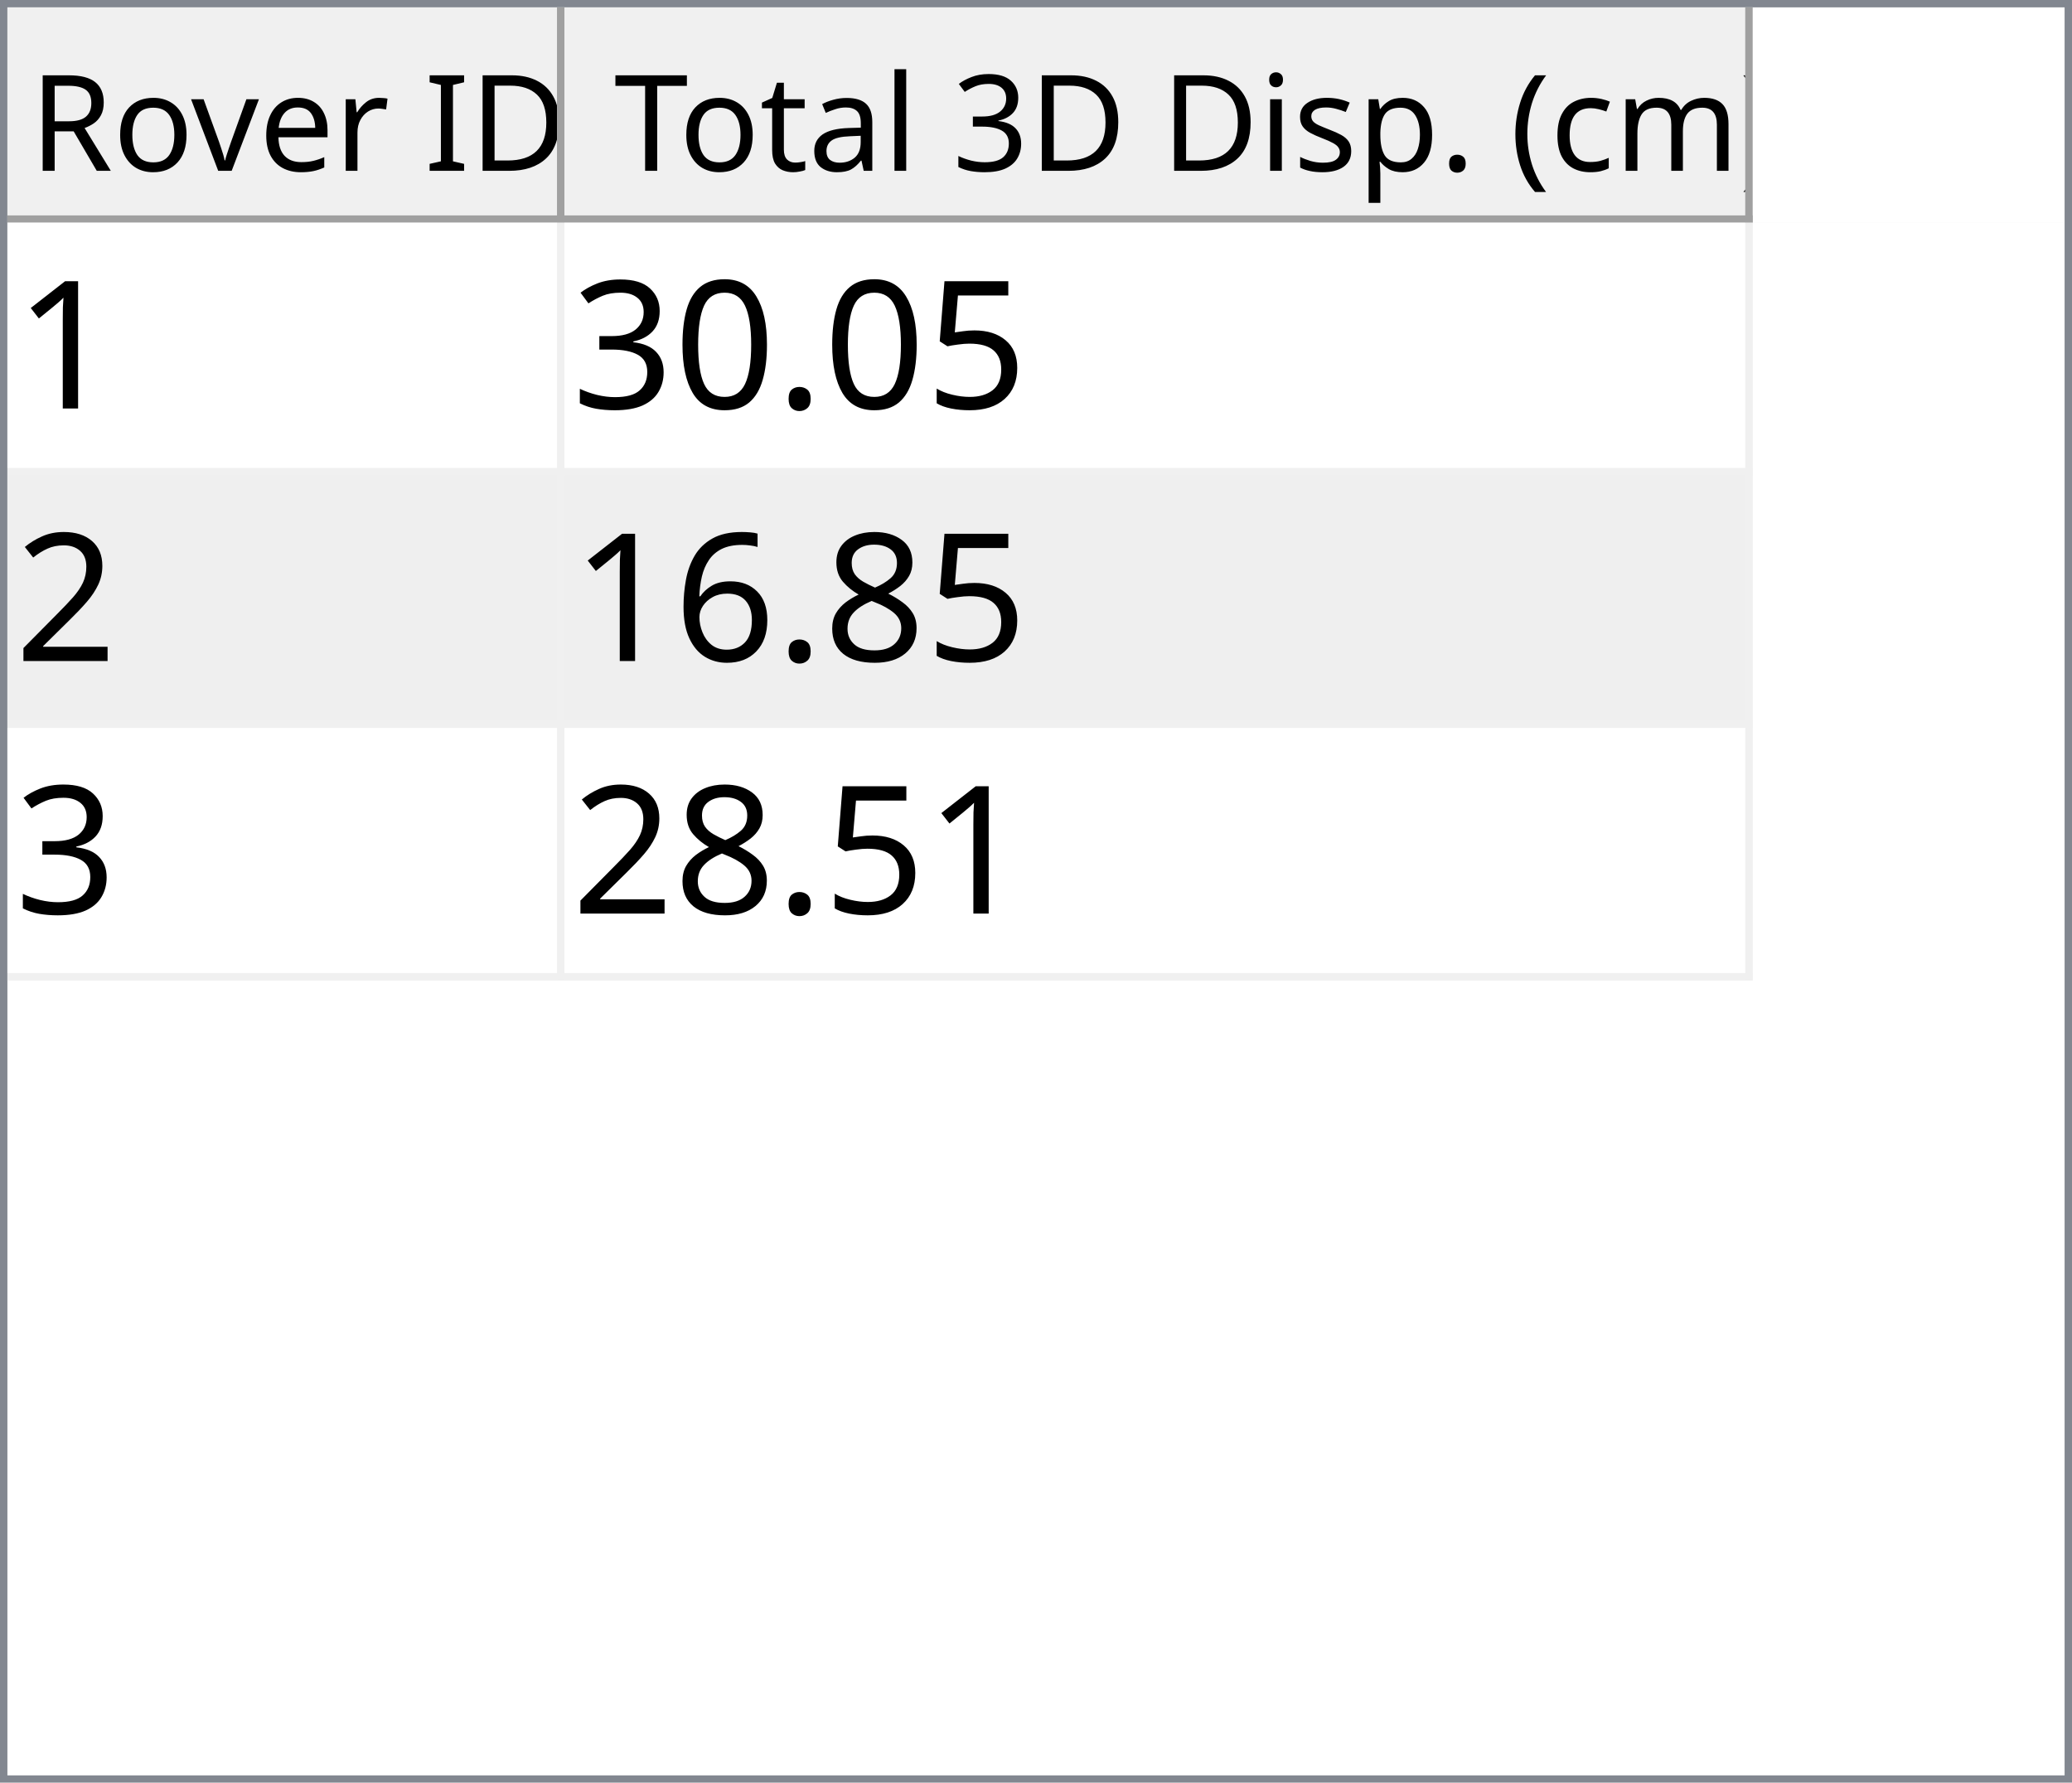
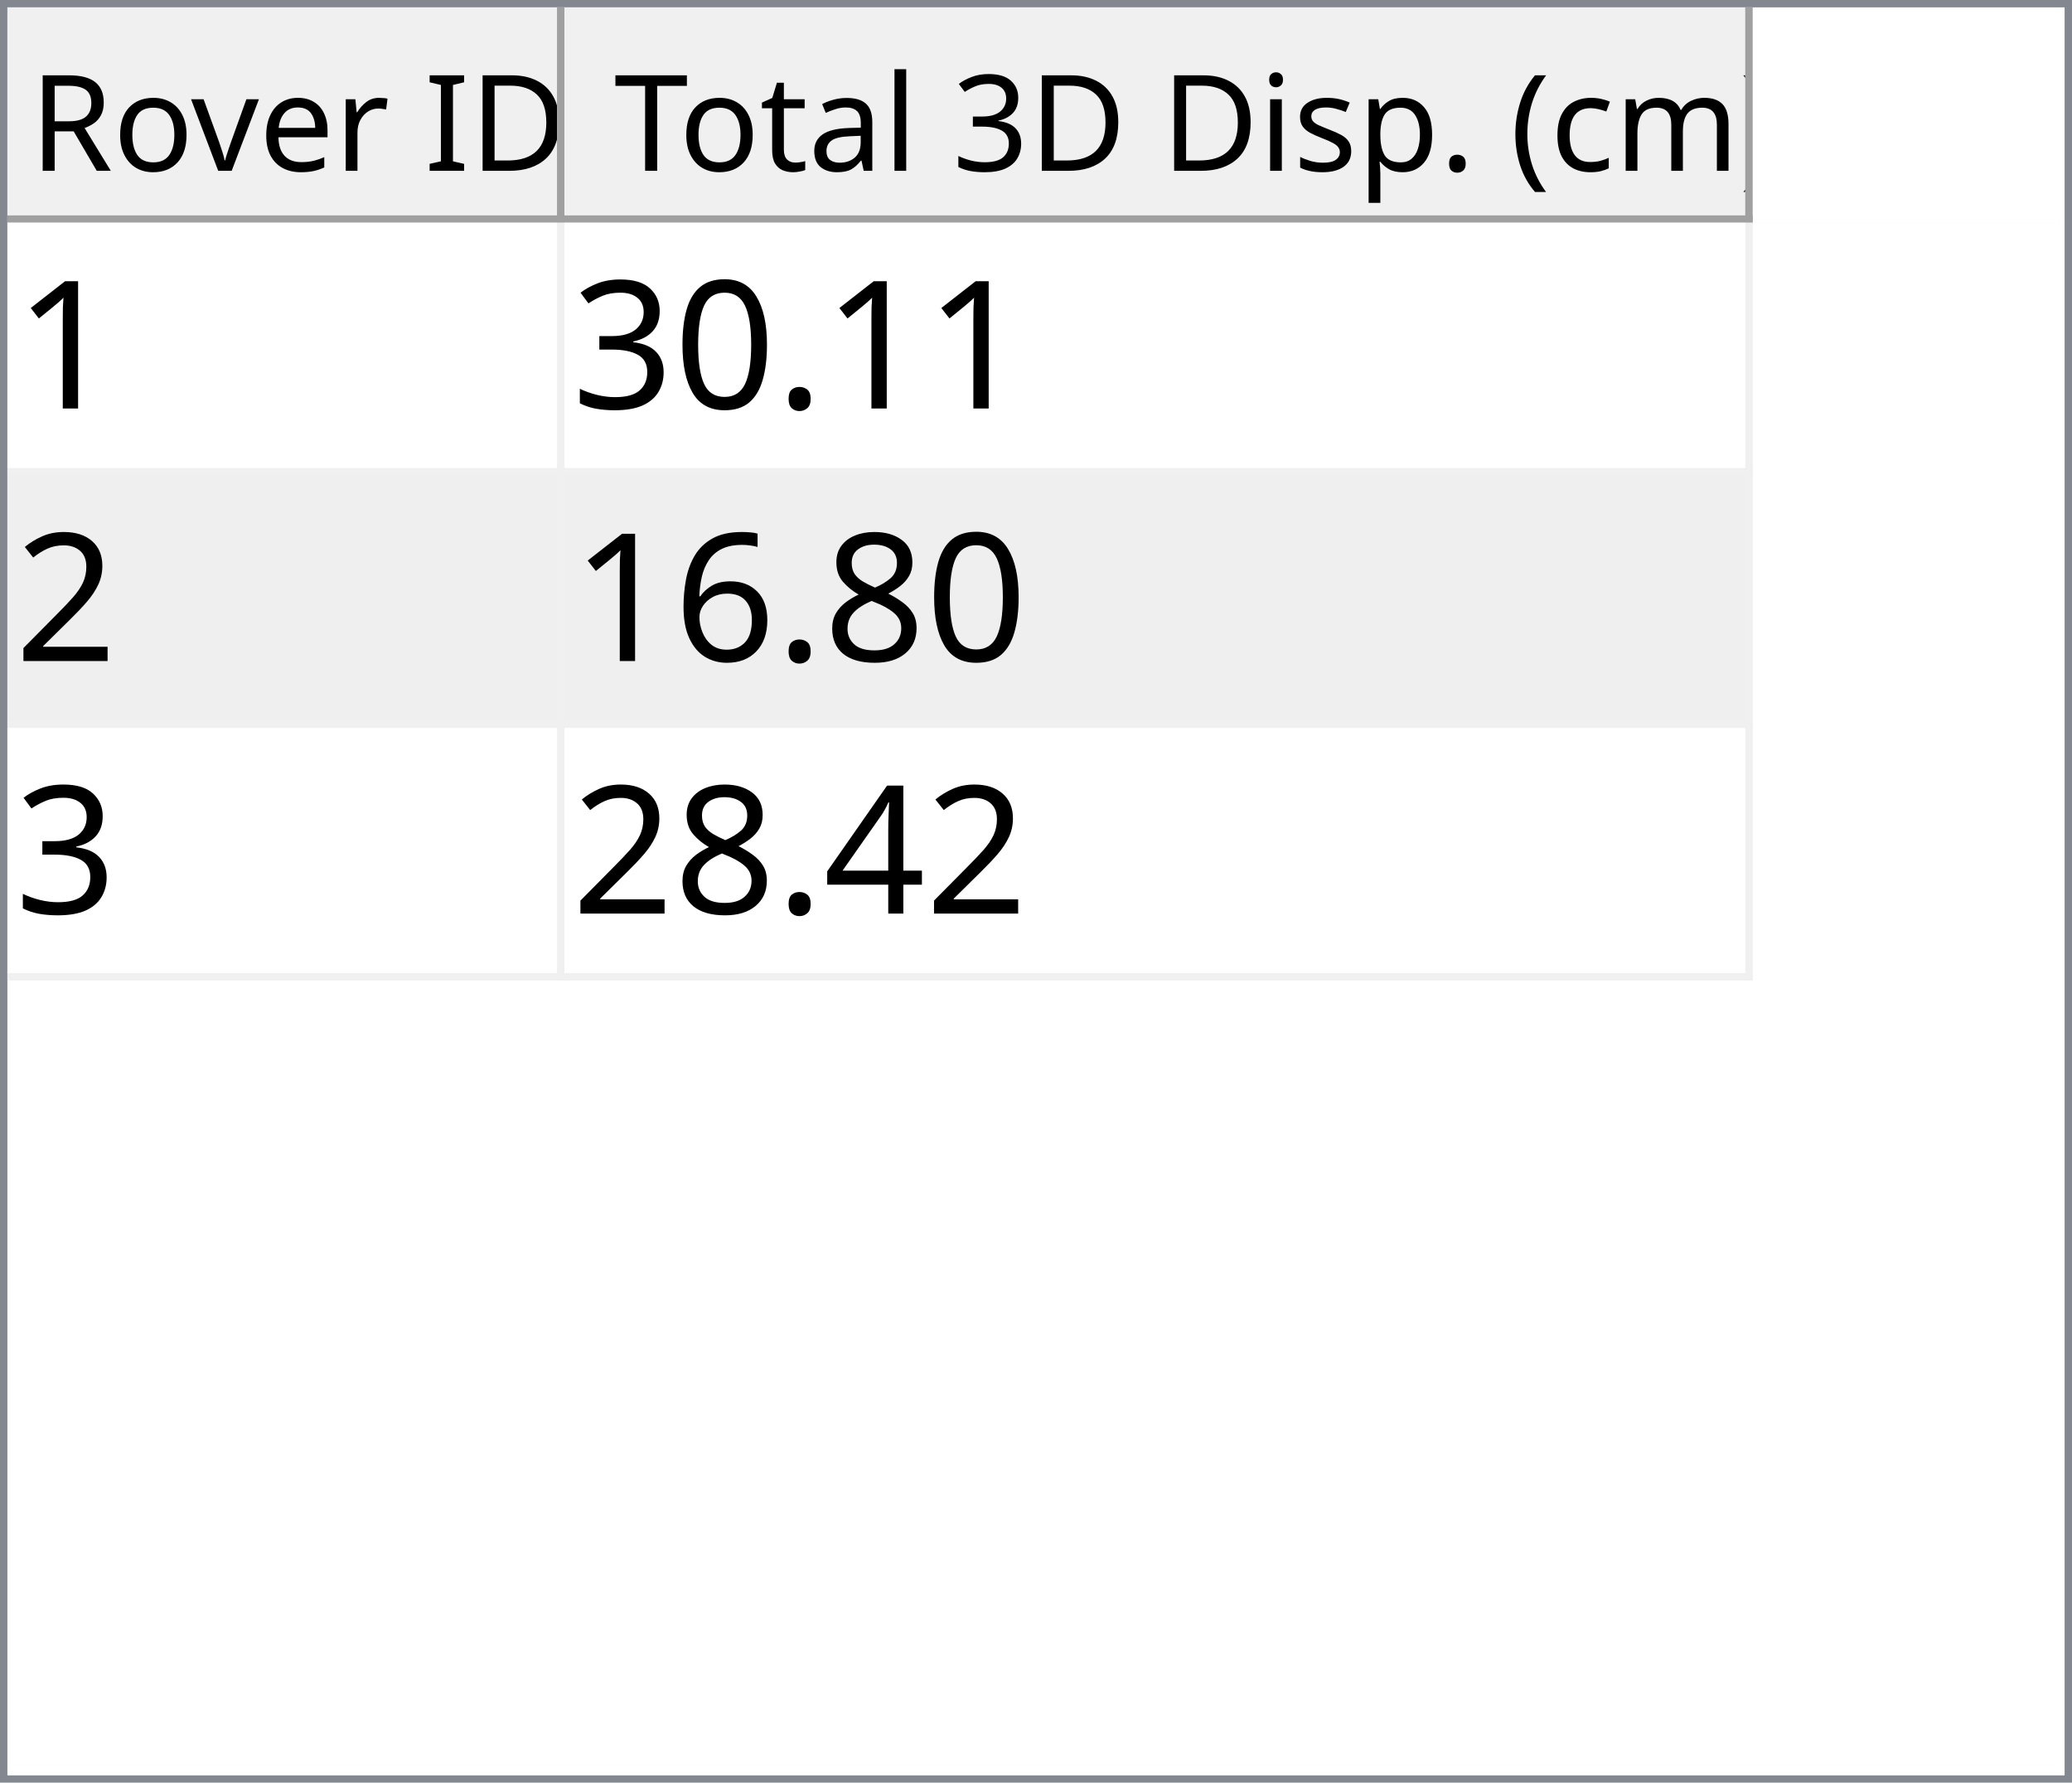
<svg xmlns="http://www.w3.org/2000/svg" style="fill-opacity:1; color-rendering:auto; color-interpolation:auto; text-rendering:auto; stroke:black; stroke-linecap:square; stroke-miterlimit:10; shape-rendering:auto; stroke-opacity:1; fill:black; stroke-dasharray:none; font-weight:normal; stroke-width:1; font-family:'Dialog'; font-style:normal; stroke-linejoin:miter; font-size:12px; stroke-dashoffset:0; image-rendering:auto;" width="279" height="240">
  <defs id="genericDefs" />
  <g>
    <defs id="defs1">
      <clipPath clipPathUnits="userSpaceOnUse" id="clipPath1">
        <path d="M0 0 L279 0 L279 240 L0 240 L0 0 Z" />
      </clipPath>
      <clipPath clipPathUnits="userSpaceOnUse" id="clipPath2">
        <path d="M0 0 L0 240 L279 240 L279 0 Z" />
      </clipPath>
      <clipPath clipPathUnits="userSpaceOnUse" id="clipPath3">
        <path d="M0 0 L0 29 L277 29 L277 0 Z" />
      </clipPath>
      <clipPath clipPathUnits="userSpaceOnUse" id="clipPath4">
        <path d="M0 0 L0 29 L75 29 L75 0 Z" />
      </clipPath>
      <clipPath clipPathUnits="userSpaceOnUse" id="clipPath5">
        <path d="M1 1 L1 28 L74 28 L74 1 Z" />
      </clipPath>
      <clipPath clipPathUnits="userSpaceOnUse" id="clipPath6">
        <path d="M0 0 L0 27 L73 27 L73 0 Z" />
      </clipPath>
      <clipPath clipPathUnits="userSpaceOnUse" id="clipPath7">
        <path d="M-0.5 -0.5 L-0.5 28.5 L74.5 28.5 L74.5 -0.5 Z" />
      </clipPath>
      <clipPath clipPathUnits="userSpaceOnUse" id="clipPath8">
        <path d="M0 0 L0 29 L160 29 L160 0 Z" />
      </clipPath>
      <clipPath clipPathUnits="userSpaceOnUse" id="clipPath9">
        <path d="M1 1 L1 28 L159 28 L159 1 Z" />
      </clipPath>
      <clipPath clipPathUnits="userSpaceOnUse" id="clipPath10">
        <path d="M0 0 L0 27 L158 27 L158 0 Z" />
      </clipPath>
      <clipPath clipPathUnits="userSpaceOnUse" id="clipPath11">
        <path d="M-0.5 -0.5 L-0.5 28.5 L159.5 28.5 L159.5 -0.5 Z" />
      </clipPath>
      <clipPath clipPathUnits="userSpaceOnUse" id="clipPath12">
        <path d="M0 0 L0 209 L277 209 L277 0 Z" />
      </clipPath>
      <clipPath clipPathUnits="userSpaceOnUse" id="clipPath13">
        <path d="M0 0 L0 102 L235 102 L235 0 Z" />
      </clipPath>
      <clipPath clipPathUnits="userSpaceOnUse" id="clipPath14">
        <path d="M-0.5 -0.5 L-0.5 101.5 L234.5 101.5 L234.5 -0.5 Z" />
      </clipPath>
      <clipPath clipPathUnits="userSpaceOnUse" id="clipPath15">
        <path d="M0 0 L0 33 L74 33 L74 0 Z" />
      </clipPath>
      <clipPath clipPathUnits="userSpaceOnUse" id="clipPath16">
        <path d="M0 0 L0 33 L159 33 L159 0 Z" />
      </clipPath>
      <font horiz-adv-x="64.551" id="font1">
        <font-face ascent="107.91" descent="25.098" units-per-em="100" style="font-style:normal; font-family:Segoe UI; font-weight:normal;" />
        <missing-glyph horiz-adv-x="64.551" d="M8.109 0 L8.109 68.266 L56.453 68.266 L56.453 0 L8.109 0 ZM15.328 7.234 L49.219 7.234 L49.219 61.031 L15.328 61.031 L15.328 7.234 Z" />
        <glyph unicode="D" horiz-adv-x="70.117" d="M9.188 0 L9.188 70.016 L28.516 70.016 Q65.531 70.016 65.531 35.891 Q65.531 19.672 55.25 9.836 Q44.969 0 27.734 0 L9.188 0 ZM17.391 62.594 L17.391 7.422 L27.828 7.422 Q41.609 7.422 49.273 14.797 Q56.938 22.172 56.938 35.688 Q56.938 62.594 28.328 62.594 L17.391 62.594 Z" />
        <glyph unicode="I" horiz-adv-x="26.611" d="M17.391 0 L9.188 0 L9.188 70.016 L17.391 70.016 L17.391 0 Z" />
        <glyph unicode=" " horiz-adv-x="27.393" d="" />
        <glyph unicode="r" horiz-adv-x="34.766" d="M34.188 41.891 Q32.078 43.5 28.125 43.5 Q23 43.5 19.555 38.672 Q16.109 33.844 16.109 25.484 L16.109 0 L8.109 0 L8.109 50 L16.109 50 L16.109 39.703 L16.312 39.703 Q18.016 44.969 21.531 47.922 Q25.047 50.875 29.391 50.875 Q32.516 50.875 34.188 50.203 L34.188 41.891 Z" />
        <glyph unicode="e" horiz-adv-x="52.295" d="M48.297 23 L12.984 23 Q13.188 14.656 17.484 10.109 Q21.781 5.562 29.297 5.562 Q37.75 5.562 44.828 11.141 L44.828 3.609 Q38.234 -1.172 27.391 -1.172 Q16.797 -1.172 10.742 5.641 Q4.688 12.453 4.688 24.812 Q4.688 36.469 11.305 43.82 Q17.922 51.172 27.734 51.172 Q37.547 51.172 42.922 44.828 Q48.297 38.484 48.297 27.203 L48.297 23 ZM40.094 29.781 Q40.047 36.719 36.75 40.578 Q33.453 44.438 27.594 44.438 Q21.922 44.438 17.969 40.383 Q14.016 36.328 13.094 29.781 L40.094 29.781 Z" />
        <glyph unicode="v" horiz-adv-x="47.9" d="M47.406 50 L27.484 0 L19.625 0 L0.688 50 L9.469 50 L22.172 13.672 Q23.578 9.672 23.922 6.688 L24.125 6.688 Q24.609 10.453 25.688 13.484 L38.969 50 L47.406 50 Z" />
        <glyph unicode="o" horiz-adv-x="58.594" d="M29 -1.172 Q17.922 -1.172 11.305 5.836 Q4.688 12.844 4.688 24.422 Q4.688 37.016 11.57 44.094 Q18.453 51.172 30.172 51.172 Q41.359 51.172 47.633 44.289 Q53.906 37.406 53.906 25.203 Q53.906 13.234 47.141 6.031 Q40.375 -1.172 29 -1.172 ZM29.594 44.438 Q21.875 44.438 17.383 39.188 Q12.891 33.938 12.891 24.703 Q12.891 15.828 17.43 10.695 Q21.969 5.562 29.594 5.562 Q37.359 5.562 41.531 10.594 Q45.703 15.625 45.703 24.906 Q45.703 34.281 41.531 39.359 Q37.359 44.438 29.594 44.438 Z" />
        <glyph unicode="R" horiz-adv-x="59.814" d="M59.375 0 L49.609 0 L37.891 19.625 Q36.281 22.359 34.766 24.289 Q33.25 26.219 31.664 27.438 Q30.078 28.656 28.25 29.219 Q26.422 29.781 24.125 29.781 L17.391 29.781 L17.391 0 L9.188 0 L9.188 70.016 L30.078 70.016 Q34.672 70.016 38.555 68.867 Q42.438 67.719 45.289 65.375 Q48.141 63.031 49.758 59.547 Q51.375 56.062 51.375 51.375 Q51.375 47.703 50.273 44.656 Q49.172 41.609 47.148 39.211 Q45.125 36.812 42.266 35.133 Q39.406 33.453 35.844 32.516 L35.844 32.328 Q37.594 31.547 38.891 30.547 Q40.188 29.547 41.359 28.18 Q42.531 26.812 43.68 25.078 Q44.828 23.344 46.234 21.047 L59.375 0 ZM17.391 62.594 L17.391 37.203 L28.516 37.203 Q31.594 37.203 34.203 38.133 Q36.812 39.062 38.719 40.797 Q40.625 42.531 41.703 45.047 Q42.781 47.562 42.781 50.688 Q42.781 56.297 39.141 59.445 Q35.5 62.594 28.609 62.594 L17.391 62.594 Z" />
        <glyph unicode=")" horiz-adv-x="30.176" d="M8.297 -15.922 L1.172 -15.922 Q16.406 2.344 16.406 26.812 Q16.406 51.469 1.078 70.016 L8.297 70.016 Q23.531 52.156 23.531 26.703 Q23.531 1.375 8.297 -15.922 Z" />
        <glyph unicode="m" horiz-adv-x="86.133" d="M79.109 0 L71.094 0 L71.094 28.719 Q71.094 37.016 68.531 40.727 Q65.969 44.438 59.906 44.438 Q54.781 44.438 51.195 39.75 Q47.609 35.062 47.609 28.516 L47.609 0 L39.594 0 L39.594 29.688 Q39.594 44.438 28.219 44.438 Q22.953 44.438 19.531 40.016 Q16.109 35.594 16.109 28.516 L16.109 0 L8.109 0 L8.109 50 L16.109 50 L16.109 42.094 L16.312 42.094 Q21.625 51.172 31.844 51.172 Q36.969 51.172 40.773 48.312 Q44.578 45.453 46 40.828 Q51.562 51.172 62.594 51.172 Q79.109 51.172 79.109 30.812 L79.109 0 Z" />
        <glyph unicode="c" horiz-adv-x="46.191" d="M42.188 2.297 Q36.422 -1.172 28.516 -1.172 Q17.828 -1.172 11.258 5.789 Q4.688 12.75 4.688 23.828 Q4.688 36.188 11.766 43.68 Q18.844 51.172 30.672 51.172 Q37.25 51.172 42.281 48.734 L42.281 40.531 Q36.719 44.438 30.375 44.438 Q22.703 44.438 17.797 38.945 Q12.891 33.453 12.891 24.516 Q12.891 15.719 17.508 10.641 Q22.125 5.562 29.891 5.562 Q36.422 5.562 42.188 9.906 L42.188 2.297 Z" />
        <glyph unicode="(" horiz-adv-x="30.176" d="M29.109 -15.922 L21.969 -15.922 Q6.844 1.375 6.844 26.703 Q6.844 52.156 21.969 70.016 L29.203 70.016 Q13.875 51.469 13.875 26.812 Q13.875 2.344 29.109 -15.922 Z" />
        <glyph unicode="." horiz-adv-x="21.68" d="M10.891 -1.078 Q8.641 -1.078 7.055 0.539 Q5.469 2.156 5.469 4.391 Q5.469 6.641 7.055 8.273 Q8.641 9.906 10.891 9.906 Q13.188 9.906 14.797 8.273 Q16.406 6.641 16.406 4.391 Q16.406 2.156 14.797 0.539 Q13.188 -1.078 10.891 -1.078 Z" />
        <glyph unicode="p" horiz-adv-x="58.789" d="M16.312 7.234 L16.109 7.234 L16.109 -23 L8.109 -23 L8.109 50 L16.109 50 L16.109 41.219 L16.312 41.219 Q22.219 51.172 33.594 51.172 Q43.266 51.172 48.688 44.461 Q54.109 37.75 54.109 26.469 Q54.109 13.922 48 6.375 Q41.891 -1.172 31.297 -1.172 Q21.578 -1.172 16.312 7.234 ZM16.109 27.391 L16.109 20.406 Q16.109 14.203 20.141 9.883 Q24.172 5.562 30.375 5.562 Q37.641 5.562 41.773 11.133 Q45.906 16.703 45.906 26.609 Q45.906 34.969 42.047 39.703 Q38.188 44.438 31.594 44.438 Q24.609 44.438 20.359 39.578 Q16.109 34.719 16.109 27.391 Z" />
        <glyph unicode="s" horiz-adv-x="42.432" d="M5.078 1.812 L5.078 10.406 Q11.625 5.562 19.484 5.562 Q30.031 5.562 30.031 12.594 Q30.031 14.594 29.125 15.992 Q28.219 17.391 26.68 18.461 Q25.141 19.531 23.07 20.383 Q21 21.234 18.609 22.172 Q15.281 23.484 12.766 24.828 Q10.25 26.172 8.57 27.859 Q6.891 29.547 6.031 31.695 Q5.172 33.844 5.172 36.719 Q5.172 40.234 6.789 42.945 Q8.406 45.656 11.086 47.484 Q13.766 49.312 17.211 50.242 Q20.656 51.172 24.312 51.172 Q30.812 51.172 35.938 48.922 L35.938 40.828 Q30.422 44.438 23.25 44.438 Q21 44.438 19.195 43.922 Q17.391 43.406 16.094 42.477 Q14.797 41.547 14.086 40.258 Q13.375 38.969 13.375 37.406 Q13.375 35.453 14.086 34.133 Q14.797 32.812 16.164 31.789 Q17.531 30.766 19.484 29.938 Q21.438 29.109 23.922 28.125 Q27.25 26.859 29.883 25.516 Q32.516 24.172 34.375 22.484 Q36.234 20.797 37.234 18.602 Q38.234 16.406 38.234 13.375 Q38.234 9.672 36.602 6.938 Q34.969 4.203 32.234 2.398 Q29.5 0.594 25.93 -0.289 Q22.359 -1.172 18.453 -1.172 Q10.75 -1.172 5.078 1.812 Z" />
        <glyph unicode="i" horiz-adv-x="24.219" d="M12.203 62.703 Q10.062 62.703 8.547 64.164 Q7.031 65.625 7.031 67.875 Q7.031 70.125 8.547 71.609 Q10.062 73.094 12.203 73.094 Q14.406 73.094 15.945 71.609 Q17.484 70.125 17.484 67.875 Q17.484 65.719 15.945 64.211 Q14.406 62.703 12.203 62.703 ZM16.109 0 L8.109 0 L8.109 50 L16.109 50 L16.109 0 Z" />
        <glyph unicode="3" horiz-adv-x="53.906" d="M46.531 19.828 Q46.531 15.094 44.75 11.211 Q42.969 7.328 39.719 4.57 Q36.469 1.812 31.93 0.297 Q27.391 -1.219 21.922 -1.219 Q11.922 -1.219 6 2.594 L6 11.188 Q13.094 5.609 22.219 5.609 Q25.875 5.609 28.828 6.539 Q31.781 7.469 33.906 9.227 Q36.031 10.984 37.18 13.477 Q38.328 15.969 38.328 19.094 Q38.328 32.812 18.797 32.812 L12.984 32.812 L12.984 39.594 L18.5 39.594 Q35.797 39.594 35.797 52.484 Q35.797 64.406 22.609 64.406 Q15.188 64.406 8.688 59.422 L8.688 67.188 Q15.375 71.188 24.609 71.188 Q29 71.188 32.57 69.969 Q36.141 68.75 38.68 66.555 Q41.219 64.359 42.609 61.281 Q44 58.203 44 54.5 Q44 40.672 30.031 36.719 L30.031 36.531 Q33.594 36.141 36.625 34.797 Q39.656 33.453 41.852 31.305 Q44.047 29.156 45.289 26.25 Q46.531 23.344 46.531 19.828 Z" />
        <glyph unicode="l" horiz-adv-x="24.219" d="M16.109 0 L8.109 0 L8.109 74.031 L16.109 74.031 L16.109 0 Z" />
        <glyph unicode="a" horiz-adv-x="50.879" d="M43.891 0 L35.891 0 L35.891 7.812 L35.688 7.812 Q30.469 -1.172 20.312 -1.172 Q12.844 -1.172 8.617 2.781 Q4.391 6.734 4.391 13.281 Q4.391 27.297 20.906 29.594 L35.891 31.688 Q35.891 44.438 25.594 44.438 Q16.547 44.438 9.281 38.281 L9.281 46.484 Q16.656 51.172 26.266 51.172 Q43.891 51.172 43.891 32.516 L43.891 0 ZM35.891 25.297 L23.828 23.641 Q18.266 22.859 15.43 20.875 Q12.594 18.891 12.594 13.875 Q12.594 10.203 15.211 7.883 Q17.828 5.562 22.172 5.562 Q28.125 5.562 32.008 9.742 Q35.891 13.922 35.891 20.312 L35.891 25.297 Z" />
        <glyph unicode="t" horiz-adv-x="33.887" d="M31.297 0.484 Q28.469 -1.078 23.828 -1.078 Q10.688 -1.078 10.688 13.578 L10.688 43.172 L2.094 43.172 L2.094 50 L10.688 50 L10.688 62.203 L18.703 64.797 L18.703 50 L31.297 50 L31.297 43.172 L18.703 43.172 L18.703 14.984 Q18.703 9.969 20.414 7.82 Q22.125 5.672 26.078 5.672 Q29.109 5.672 31.297 7.328 L31.297 0.484 Z" />
        <glyph unicode="T" horiz-adv-x="52.393" d="M50.594 62.594 L30.375 62.594 L30.375 0 L22.172 0 L22.172 62.594 L2 62.594 L2 70.016 L50.594 70.016 L50.594 62.594 Z" />
      </font>
      <font horiz-adv-x="75.0" id="font2">
        <font-face ascent="100.537" descent="21.973" units-per-em="100" style="font-style:normal; font-family:sans-serif; font-weight:normal;" />
        <missing-glyph horiz-adv-x="75.0" d="M12.5 0 L12.5 62.5 L62.5 62.5 L62.5 0 L12.5 0 ZM14.062 1.562 L60.938 1.562 L60.938 60.938 L14.062 60.938 L14.062 1.562 Z" />
        <glyph unicode="1" horiz-adv-x="55.615" d="M37.25 0 L28.469 0 L28.469 56 Q25.297 52.984 20.141 49.953 Q14.984 46.922 10.891 45.406 L10.891 53.906 Q18.266 57.375 23.781 62.305 Q29.297 67.234 31.594 71.875 L37.25 71.875 L37.25 0 Z" />
-         <glyph unicode="5" horiz-adv-x="55.615" d="M4.156 18.75 L13.375 19.531 Q14.406 12.797 18.141 9.398 Q21.875 6 27.156 6 Q33.5 6 37.891 10.789 Q42.281 15.578 42.281 23.484 Q42.281 31 38.062 35.352 Q33.844 39.703 27 39.703 Q22.75 39.703 19.336 37.773 Q15.922 35.844 13.969 32.766 L5.719 33.844 L12.641 70.609 L48.25 70.609 L48.25 62.203 L19.672 62.203 L15.828 42.969 Q22.266 47.469 29.344 47.469 Q38.719 47.469 45.164 40.969 Q51.609 34.469 51.609 24.266 Q51.609 14.547 45.953 7.469 Q39.062 -1.219 27.156 -1.219 Q17.391 -1.219 11.211 4.25 Q5.031 9.719 4.156 18.75 Z" />
        <glyph unicode="." horiz-adv-x="27.783" d="M9.078 0 L9.078 10.016 L19.094 10.016 L19.094 0 L9.078 0 Z" />
        <glyph unicode="0" horiz-adv-x="55.615" d="M4.156 35.297 Q4.156 48 6.766 55.742 Q9.375 63.484 14.523 67.68 Q19.672 71.875 27.484 71.875 Q33.25 71.875 37.594 69.555 Q41.938 67.234 44.773 62.867 Q47.609 58.5 49.219 52.227 Q50.828 45.953 50.828 35.297 Q50.828 22.703 48.242 14.969 Q45.656 7.234 40.508 3.008 Q35.359 -1.219 27.484 -1.219 Q17.141 -1.219 11.234 6.203 Q4.156 15.141 4.156 35.297 ZM13.188 35.297 Q13.188 17.672 17.312 11.836 Q21.438 6 27.484 6 Q33.547 6 37.672 11.859 Q41.797 17.719 41.797 35.297 Q41.797 52.984 37.672 58.789 Q33.547 64.594 27.391 64.594 Q21.344 64.594 17.719 59.469 Q13.188 52.938 13.188 35.297 Z" />
        <glyph unicode="3" horiz-adv-x="55.615" d="M4.203 18.891 L12.984 20.062 Q14.5 12.594 18.141 9.297 Q21.781 6 27 6 Q33.203 6 37.477 10.297 Q41.75 14.594 41.75 20.953 Q41.75 27 37.797 30.93 Q33.844 34.859 27.734 34.859 Q25.25 34.859 21.531 33.891 L22.516 41.609 Q23.391 41.5 23.922 41.5 Q29.547 41.5 34.039 44.43 Q38.531 47.359 38.531 53.469 Q38.531 58.297 35.258 61.477 Q31.984 64.656 26.812 64.656 Q21.688 64.656 18.266 61.43 Q14.844 58.203 13.875 51.766 L5.078 53.328 Q6.688 62.156 12.398 67.016 Q18.109 71.875 26.609 71.875 Q32.469 71.875 37.398 69.359 Q42.328 66.844 44.945 62.5 Q47.562 58.156 47.562 53.266 Q47.562 48.641 45.07 44.828 Q42.578 41.016 37.703 38.766 Q44.047 37.312 47.562 32.695 Q51.078 28.078 51.078 21.141 Q51.078 11.766 44.242 5.25 Q37.406 -1.266 26.953 -1.266 Q17.531 -1.266 11.305 4.352 Q5.078 9.969 4.203 18.891 Z" />
        <glyph unicode="2" horiz-adv-x="55.615" d="M50.344 8.453 L50.344 0 L3.031 0 Q2.938 3.172 4.047 6.109 Q5.859 10.938 9.836 15.625 Q13.812 20.312 21.344 26.469 Q33.016 36.031 37.117 41.625 Q41.219 47.219 41.219 52.203 Q41.219 57.422 37.477 61.008 Q33.734 64.594 27.734 64.594 Q21.391 64.594 17.578 60.789 Q13.766 56.984 13.719 50.25 L4.688 51.172 Q5.609 61.281 11.664 66.578 Q17.719 71.875 27.938 71.875 Q38.234 71.875 44.242 66.164 Q50.25 60.453 50.25 52 Q50.25 47.703 48.492 43.555 Q46.734 39.406 42.656 34.812 Q38.578 30.219 29.109 22.219 Q21.188 15.578 18.945 13.211 Q16.703 10.844 15.234 8.453 L50.344 8.453 Z" />
        <glyph unicode="8" horiz-adv-x="55.615" d="M17.672 38.812 Q12.203 40.828 9.57 44.539 Q6.938 48.25 6.938 53.422 Q6.938 61.234 12.555 66.555 Q18.172 71.875 27.484 71.875 Q36.859 71.875 42.578 66.43 Q48.297 60.984 48.297 53.172 Q48.297 48.188 45.68 44.508 Q43.062 40.828 37.75 38.812 Q44.344 36.672 47.781 31.883 Q51.219 27.094 51.219 20.453 Q51.219 11.281 44.727 5.031 Q38.234 -1.219 27.641 -1.219 Q17.047 -1.219 10.547 5.055 Q4.047 11.328 4.047 20.703 Q4.047 27.688 7.594 32.398 Q11.141 37.109 17.672 38.812 ZM15.922 53.719 Q15.922 48.641 19.195 45.414 Q22.469 42.188 27.688 42.188 Q32.766 42.188 36.016 45.383 Q39.266 48.578 39.266 53.219 Q39.266 58.062 35.914 61.359 Q32.562 64.656 27.594 64.656 Q22.562 64.656 19.242 61.43 Q15.922 58.203 15.922 53.719 ZM13.094 20.656 Q13.094 16.891 14.875 13.375 Q16.656 9.859 20.172 7.93 Q23.688 6 27.734 6 Q34.031 6 38.133 10.055 Q42.234 14.109 42.234 20.359 Q42.234 26.703 38.016 30.859 Q33.797 35.016 27.438 35.016 Q21.234 35.016 17.164 30.914 Q13.094 26.812 13.094 20.656 Z" />
        <glyph unicode="6" horiz-adv-x="55.615" d="M49.75 54.047 L41.016 53.375 Q39.844 58.547 37.703 60.891 Q34.125 64.656 28.906 64.656 Q24.703 64.656 21.531 62.312 Q17.391 59.281 14.992 53.469 Q12.594 47.656 12.5 36.922 Q15.672 41.75 20.266 44.094 Q24.859 46.438 29.891 46.438 Q38.672 46.438 44.852 39.969 Q51.031 33.5 51.031 23.25 Q51.031 16.5 48.125 10.719 Q45.219 4.938 40.141 1.859 Q35.062 -1.219 28.609 -1.219 Q17.625 -1.219 10.695 6.859 Q3.766 14.938 3.766 33.5 Q3.766 54.25 11.422 63.672 Q18.109 71.875 29.438 71.875 Q37.891 71.875 43.289 67.141 Q48.688 62.406 49.75 54.047 ZM13.875 23.188 Q13.875 18.656 15.797 14.508 Q17.719 10.359 21.188 8.18 Q24.656 6 28.469 6 Q34.031 6 38.039 10.492 Q42.047 14.984 42.047 22.703 Q42.047 30.125 38.086 34.398 Q34.125 38.672 28.125 38.672 Q22.172 38.672 18.023 34.398 Q13.875 30.125 13.875 23.188 Z" />
+         <glyph unicode="4" horiz-adv-x="55.615" d="M32.328 0 L32.328 17.141 L1.266 17.141 L1.266 25.203 L33.938 71.578 L41.109 71.578 L41.109 25.203 L50.781 25.203 L50.781 17.141 L41.109 17.141 L41.109 0 L32.328 0 ZM32.328 25.203 L32.328 57.469 L9.906 25.203 L32.328 25.203 Z" />
      </font>
    </defs>
    <g style="fill:white; stroke:white;">
      <rect x="0" y="0" width="279" style="clip-path:url(#clipPath1); stroke:none;" height="240" />
    </g>
    <g style="fill:white; text-rendering:optimizeSpeed; color-rendering:optimizeSpeed; image-rendering:optimizeSpeed; shape-rendering:crispEdges; stroke:white; color-interpolation:sRGB;">
      <rect x="0" width="279" height="240" y="0" style="stroke:none;" />
      <path style="stroke:none;" d="M0 240 L279 240 L279 0 L0 0 Z" />
    </g>
    <g style="fill:rgb(240,240,240); font-size:18px; font-family:'Segoe UI'; stroke:rgb(240,240,240);">
      <rect x="0" y="0" width="279" style="clip-path:url(#clipPath2); stroke:none;" height="240" />
    </g>
    <g style="fill:rgb(130,135,144); font-size:18px; font-family:'Segoe UI'; stroke:rgb(130,135,144);">
      <path d="M0 0 L279 0 L279 240 L0 240 L0 0 ZM1 1 L278 1 L278 239 L1 239 L1 1 Z" style="fill-rule:evenodd; clip-path:url(#clipPath2); stroke:none;" />
    </g>
    <g style="fill:white; font-size:18px; font-family:'Segoe UI'; stroke:white;" transform="translate(1,1)">
      <rect x="0" y="0" width="277" style="clip-path:url(#clipPath3); stroke:none;" height="29" />
    </g>
    <g style="fill:rgb(240,240,240); font-size:18px; font-family:'Segoe UI'; stroke:rgb(240,240,240);" transform="translate(1,1)">
      <rect x="0" y="0" width="75" style="clip-path:url(#clipPath4); stroke:none;" height="29" />
    </g>
    <g style="font-family:'Segoe UI'; font-size:18px;" transform="translate(2,2)">
      <text x="2" xml:space="preserve" y="21" style="clip-path:url(#clipPath6); stroke:none;">Rover ID</text>
    </g>
    <g transform="translate(1.5,1.5)" style="fill:rgb(160,160,160); font-size:18px; font-family:'Segoe UI'; stroke:rgb(160,160,160); stroke-linejoin:bevel;">
      <line x1="74" x2="74" y1="0" style="fill:none; clip-path:url(#clipPath7);" y2="28" />
    </g>
    <g transform="matrix(1,0,0,1,1,1) translate(0.5,0.5)" style="fill:rgb(160,160,160); font-size:18px; font-family:'Segoe UI'; stroke:rgb(160,160,160); stroke-linejoin:bevel;">
      <line x1="0" x2="74" y1="28" style="fill:none; clip-path:url(#clipPath7);" y2="28" />
    </g>
    <g style="fill:rgb(240,240,240); font-size:18px; font-family:'Segoe UI'; stroke:rgb(240,240,240);" transform="translate(76,1)">
      <rect x="0" y="0" width="160" style="clip-path:url(#clipPath8); stroke:none;" height="29" />
    </g>
    <g style="font-family:'Segoe UI'; font-size:18px;" transform="translate(77,2)">
      <text x="1" xml:space="preserve" y="21" style="clip-path:url(#clipPath10); stroke:none;"> Total 3D Disp. (cm)</text>
    </g>
    <g transform="translate(76.5,1.5)" style="fill:rgb(160,160,160); font-size:18px; font-family:'Segoe UI'; stroke:rgb(160,160,160); stroke-linejoin:bevel;">
      <line x1="159" x2="159" y1="0" style="fill:none; clip-path:url(#clipPath11);" y2="28" />
    </g>
    <g transform="matrix(1,0,0,1,76,1) translate(0.5,0.5)" style="fill:rgb(160,160,160); font-size:18px; font-family:'Segoe UI'; stroke:rgb(160,160,160); stroke-linejoin:bevel;">
      <line x1="0" x2="159" y1="28" style="fill:none; clip-path:url(#clipPath11);" y2="28" />
    </g>
    <g style="fill:white; font-size:18px; font-family:'Segoe UI'; stroke:white;" transform="translate(1,30)">
      <rect x="0" y="0" width="277" style="clip-path:url(#clipPath12); stroke:none;" height="209" />
    </g>
    <g style="fill:rgb(240,240,240); font-size:24px; font-family:sans-serif; stroke:rgb(240,240,240);" transform="translate(1,30)">
      <rect x="0" y="0" width="235" style="clip-path:url(#clipPath13); stroke:none;" height="102" />
      <line transform="translate(0.5,0.5)" x1="0" x2="234" y1="33" style="clip-path:url(#clipPath14); fill:none; stroke-linejoin:bevel;" y2="33" />
    </g>
    <g transform="matrix(1,0,0,1,1,30) translate(0.5,0.5)" style="fill:rgb(240,240,240); font-size:24px; font-family:sans-serif; stroke:rgb(240,240,240); stroke-linejoin:bevel;">
      <line x1="0" x2="234" y1="67" style="fill:none; clip-path:url(#clipPath14);" y2="67" />
    </g>
    <g transform="matrix(1,0,0,1,1,30) translate(0.5,0.5)" style="fill:rgb(240,240,240); font-size:24px; font-family:sans-serif; stroke:rgb(240,240,240); stroke-linejoin:bevel;">
      <line x1="0" x2="234" y1="101" style="fill:none; clip-path:url(#clipPath14);" y2="101" />
    </g>
    <g transform="matrix(1,0,0,1,1,30) translate(0.5,0.5)" style="fill:rgb(240,240,240); font-size:24px; font-family:sans-serif; stroke:rgb(240,240,240); stroke-linejoin:bevel;">
      <line x1="74" x2="74" y1="0" style="fill:none; clip-path:url(#clipPath14);" y2="101" />
    </g>
    <g transform="matrix(1,0,0,1,1,30) translate(0.5,0.5)" style="fill:rgb(240,240,240); font-size:24px; font-family:sans-serif; stroke:rgb(240,240,240); stroke-linejoin:bevel;">
      <line x1="234" x2="234" y1="0" style="fill:none; clip-path:url(#clipPath14);" y2="101" />
    </g>
    <g style="fill:white; font-size:24px; font-family:sans-serif; stroke:white;" transform="matrix(1,0,0,1,1,30)">
      <rect x="0" y="0" width="74" style="clip-path:url(#clipPath15); stroke:none;" height="33" />
      <text x="1" y="25" style="fill:black; clip-path:url(#clipPath15); stroke:none;" xml:space="preserve">1</text>
    </g>
    <g style="fill:white; font-size:24px; font-family:sans-serif; stroke:white;" transform="matrix(1,0,0,1,1,30) translate(75,0)">
      <rect x="0" y="0" width="159" style="clip-path:url(#clipPath16); stroke:none;" height="33" />
-       <text x="1" y="25" style="fill:black; clip-path:url(#clipPath16); stroke:none;" xml:space="preserve">30.05</text>
+       <text x="1" y="25" style="fill:black; clip-path:url(#clipPath16); stroke:none;" xml:space="preserve">30.11</text>
    </g>
    <g style="fill:rgb(239,239,239); font-size:24px; font-family:sans-serif; stroke:rgb(239,239,239);" transform="matrix(1,0,0,1,1,30) translate(0,34)">
      <rect x="0" y="0" width="74" style="clip-path:url(#clipPath15); stroke:none;" height="33" />
      <text x="1" y="25" style="fill:black; clip-path:url(#clipPath15); stroke:none;" xml:space="preserve">2</text>
    </g>
    <g style="fill:rgb(239,239,239); font-size:24px; font-family:sans-serif; stroke:rgb(239,239,239);" transform="matrix(1,0,0,1,1,30) translate(75,34)">
      <rect x="0" y="0" width="159" style="clip-path:url(#clipPath16); stroke:none;" height="33" />
-       <text x="1" y="25" style="fill:black; clip-path:url(#clipPath16); stroke:none;" xml:space="preserve">16.85</text>
+       <text x="1" y="25" style="fill:black; clip-path:url(#clipPath16); stroke:none;" xml:space="preserve">16.80</text>
    </g>
    <g style="fill:white; font-size:24px; font-family:sans-serif; stroke:white;" transform="matrix(1,0,0,1,1,30) translate(0,68)">
      <rect x="0" y="0" width="74" style="clip-path:url(#clipPath15); stroke:none;" height="33" />
      <text x="1" y="25" style="fill:black; clip-path:url(#clipPath15); stroke:none;" xml:space="preserve">3</text>
    </g>
    <g style="fill:white; font-size:24px; font-family:sans-serif; stroke:white;" transform="matrix(1,0,0,1,1,30) translate(75,68)">
      <rect x="0" y="0" width="159" style="clip-path:url(#clipPath16); stroke:none;" height="33" />
-       <text x="1" y="25" style="fill:black; clip-path:url(#clipPath16); stroke:none;" xml:space="preserve">28.51</text>
+       <text x="1" y="25" style="fill:black; clip-path:url(#clipPath16); stroke:none;" xml:space="preserve">28.42</text>
    </g>
  </g>
</svg>
